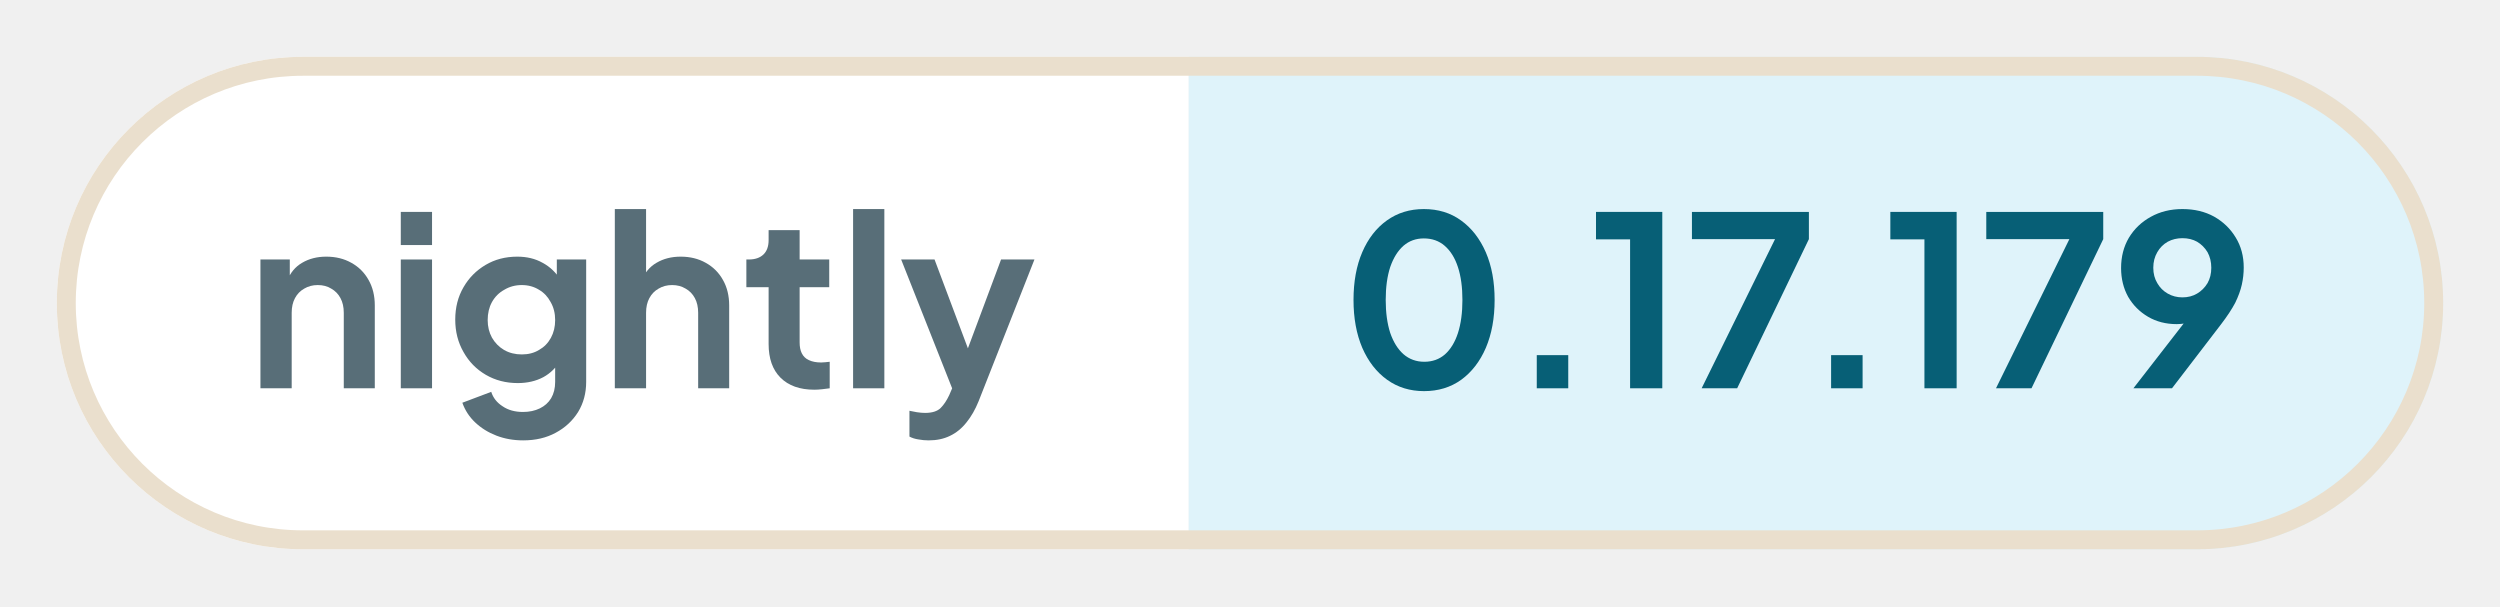
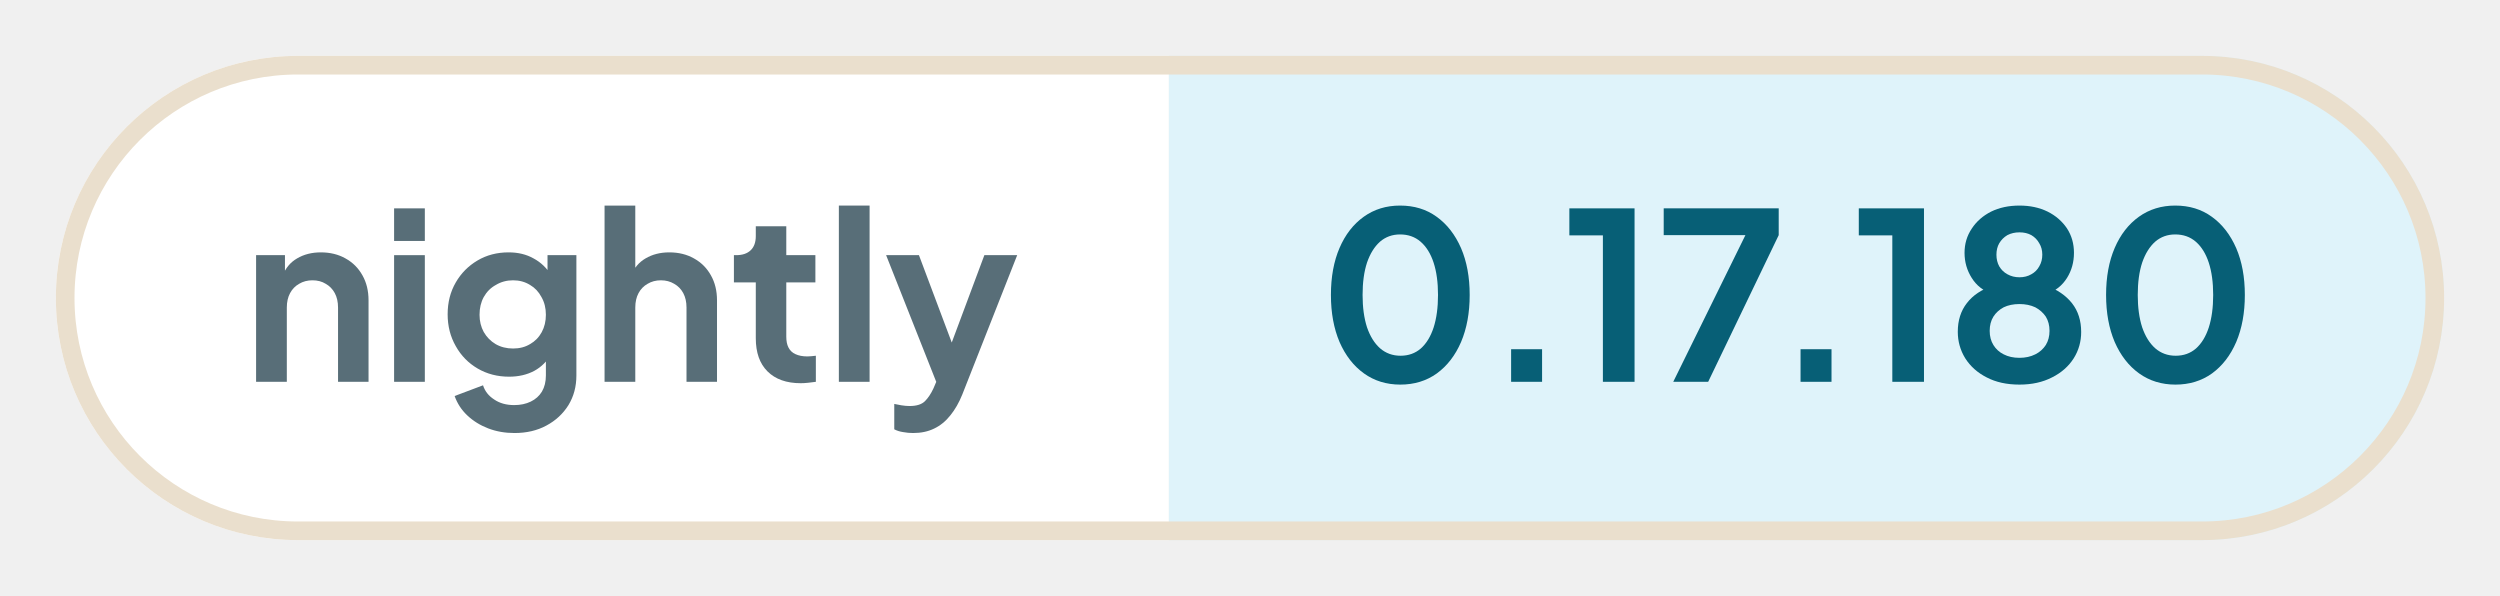
- <svg xmlns="http://www.w3.org/2000/svg" width="131.99" height="32" viewBox="0 0 131.99 32" role="img" aria-label="nightly: 0.17.179">
+ <svg xmlns="http://www.w3.org/2000/svg" width="134.23" height="32" viewBox="0 0 134.23 32" role="img" aria-label="nightly: 0.17.180">
  <defs>
    <clipPath id="pill">
-       <rect x="3" y="3" width="125.99" height="26" rx="13" />
+       <rect x="3" y="3" width="128.23" height="26" rx="13" />
    </clipPath>
  </defs>
  <g clip-path="url(#pill)">
    <rect x="3" y="3" width="59.76" height="26" fill="#ffffff" />
-     <rect x="62.76" y="3" width="66.23" height="26" fill="#dff3fa" />
+     <rect x="62.76" y="3" width="68.46" height="26" fill="#dff3fa" />
  </g>
-   <rect x="3.5" y="3.5" width="124.99" height="25" rx="12.5" fill="none" stroke="#eadfcd" />
+   <rect x="3.5" y="3.5" width="127.23" height="25" rx="12.5" fill="none" stroke="#eadfcd" />
  <g fill="#586e78">
    <path transform="translate(13 20.5) scale(0.0125)" d="M60 0V-544H184V-436L174 -456Q193 -505 236 -530Q280 -556 338 -556Q398 -556 444 -530Q491 -504 517 -457Q543 -411 543 -350V0H412V-319Q412 -355 398 -381Q384 -407 359 -421Q335 -436 302 -436Q270 -436 245 -421Q220 -407 206 -381Q192 -355 192 -319V0Z" />
    <path transform="translate(20.41 20.5) scale(0.0125)" d="M60 0V-544H192V0ZM60 -605V-745H192V-605Z" />
    <path transform="translate(23.56 20.5) scale(0.0125)" d="M325 220Q264 220 212 200Q160 180 122 144Q85 109 68 61L190 15Q202 53 238 76Q273 100 324 100Q364 100 395 85Q426 70 443 42Q460 13 460 -27V-150L484 -121Q456 -72 410 -47Q363 -22 302 -22Q227 -22 167 -57Q107 -92 73 -153Q38 -214 38 -290Q38 -367 73 -427Q107 -486 166 -521Q225 -556 300 -556Q361 -556 407 -530Q454 -505 484 -456L467 -424V-544H591V-27Q591 44 557 100Q522 156 462 188Q403 220 325 220ZM319 -143Q361 -143 392 -162Q424 -180 442 -213Q460 -246 460 -288Q460 -331 441 -364Q423 -398 392 -416Q360 -436 319 -436Q278 -436 245 -416Q212 -398 193 -364Q175 -331 175 -288Q175 -247 193 -214Q212 -181 244 -162Q277 -143 319 -143Z" />
    <path transform="translate(31.71 20.5) scale(0.0125)" d="M60 0V-757H192V-436L174 -456Q193 -505 236 -530Q280 -556 338 -556Q398 -556 444 -530Q491 -504 517 -457Q543 -411 543 -350V0H412V-319Q412 -355 398 -381Q384 -407 359 -421Q334 -436 302 -436Q270 -436 245 -421Q220 -407 206 -381Q192 -355 192 -319V0Z" />
    <path transform="translate(39.13 20.5) scale(0.0125)" d="M309 6Q217 6 166 -45Q116 -95 116 -187V-427H22V-544H32Q72 -544 94 -565Q116 -586 116 -626V-668H247V-544H372V-427H247V-194Q247 -166 256 -148Q266 -128 286 -119Q307 -109 338 -109Q346 -109 355 -110Q365 -111 374 -112V0Q360 2 342 4Q324 6 309 6Z" />
    <path transform="translate(44.29 20.5) scale(0.0125)" d="M60 0V-757H192V0Z" />
    <path transform="translate(47.44 20.5) scale(0.0125)" d="M127 220Q105 220 84 216Q63 213 46 204V95Q59 98 77 101Q96 104 112 104Q157 104 178 83Q198 63 214 29L250 -55L248 55L11 -544H152L318 -102H268L433 -544H574L338 55Q317 107 287 144Q257 182 217 201Q178 220 127 220Z" />
  </g>
  <g fill="#075f76">
    <path transform="translate(70.76 20.5) scale(0.0125)" d="M354 12Q265 12 198 -36Q131 -84 93 -171Q56 -258 56 -373Q56 -489 93 -575Q130 -661 197 -709Q264 -757 353 -757Q444 -757 510 -709Q577 -661 615 -574Q652 -488 652 -373Q652 -258 615 -171Q578 -85 511 -36Q444 12 354 12ZM355 -112Q406 -112 442 -143Q478 -175 497 -233Q516 -292 516 -373Q516 -454 497 -512Q478 -570 441 -602Q405 -633 353 -633Q303 -633 267 -602Q231 -570 211 -512Q192 -454 192 -373Q192 -293 211 -234Q231 -176 267 -144Q304 -112 355 -112Z" />
    <path transform="translate(79.61 20.5) scale(0.0125)" d="M122 0V-140H255V0Z" />
    <path transform="translate(83.9 20.5) scale(0.0125)" d="M173 0V-629H29V-745H309V0Z" />
    <path transform="translate(88.94 20.5) scale(0.0125)" d="M72 0 382 -630H31V-745H525V-630L222 0Z" />
    <path transform="translate(95.15 20.5) scale(0.0125)" d="M122 0V-140H255V0Z" />
    <path transform="translate(99.44 20.5) scale(0.0125)" d="M173 0V-629H29V-745H309V0Z" />
-     <path transform="translate(104.48 20.5) scale(0.0125)" d="M72 0 382 -630H31V-745H525V-630L222 0Z" />
-     <path transform="translate(111.46 20.5) scale(0.0125)" d="M94 0 347 -326 370 -302Q355 -291 341 -284Q326 -277 311 -274Q295 -271 277 -271Q209 -271 156 -302Q103 -333 72 -386Q42 -440 42 -508Q42 -580 75 -636Q109 -692 167 -724Q226 -757 301 -757Q377 -757 435 -725Q493 -692 526 -637Q560 -582 560 -510Q560 -474 552 -438Q544 -402 524 -361Q503 -321 464 -270L257 0ZM301 -384Q336 -384 363 -400Q390 -416 407 -444Q423 -472 423 -509Q423 -546 407 -575Q390 -603 363 -619Q336 -634 301 -634Q267 -634 239 -619Q211 -603 195 -575Q178 -546 178 -509Q178 -472 195 -444Q211 -416 239 -400Q267 -384 301 -384Z" />
+     <path transform="translate(104.48 20.5) scale(0.0125)" d="M316 12Q234 12 175 -19Q116 -49 83 -101Q51 -153 51 -215Q51 -288 90 -338Q129 -389 203 -413L195 -380Q142 -397 111 -446Q80 -495 80 -554Q80 -612 111 -658Q141 -704 194 -731Q247 -757 316 -757Q384 -757 437 -731Q489 -705 520 -659Q550 -613 550 -554Q550 -494 520 -446Q489 -397 436 -379L429 -414Q502 -388 542 -337Q581 -287 581 -214Q581 -152 549 -101Q516 -49 456 -19Q396 12 316 12ZM316 -103Q354 -103 384 -118Q412 -132 429 -158Q445 -184 445 -219Q445 -254 429 -280Q412 -305 384 -320Q354 -334 316 -334Q277 -334 248 -320Q220 -305 204 -280Q188 -254 188 -219Q188 -184 204 -158Q220 -132 248 -118Q277 -103 316 -103ZM316 -449Q345 -449 367 -462Q389 -474 401 -496Q414 -518 414 -546Q414 -574 401 -595Q389 -617 367 -630Q345 -642 316 -642Q287 -642 264 -630Q242 -617 229 -595Q217 -574 217 -546Q217 -518 229 -496Q242 -474 264 -462Q287 -449 316 -449Z" />
+     <path transform="translate(112.38 20.5) scale(0.0125)" d="M354 12Q265 12 198 -36Q131 -84 93 -171Q56 -258 56 -373Q56 -489 93 -575Q130 -661 197 -709Q264 -757 353 -757Q444 -757 510 -709Q577 -661 615 -574Q652 -488 652 -373Q652 -258 615 -171Q578 -85 511 -36Q444 12 354 12ZM355 -112Q406 -112 442 -143Q478 -175 497 -233Q516 -292 516 -373Q516 -454 497 -512Q478 -570 441 -602Q405 -633 353 -633Q303 -633 267 -602Q231 -570 211 -512Q192 -454 192 -373Q192 -293 211 -234Q231 -176 267 -144Q304 -112 355 -112Z" />
  </g>
</svg>
